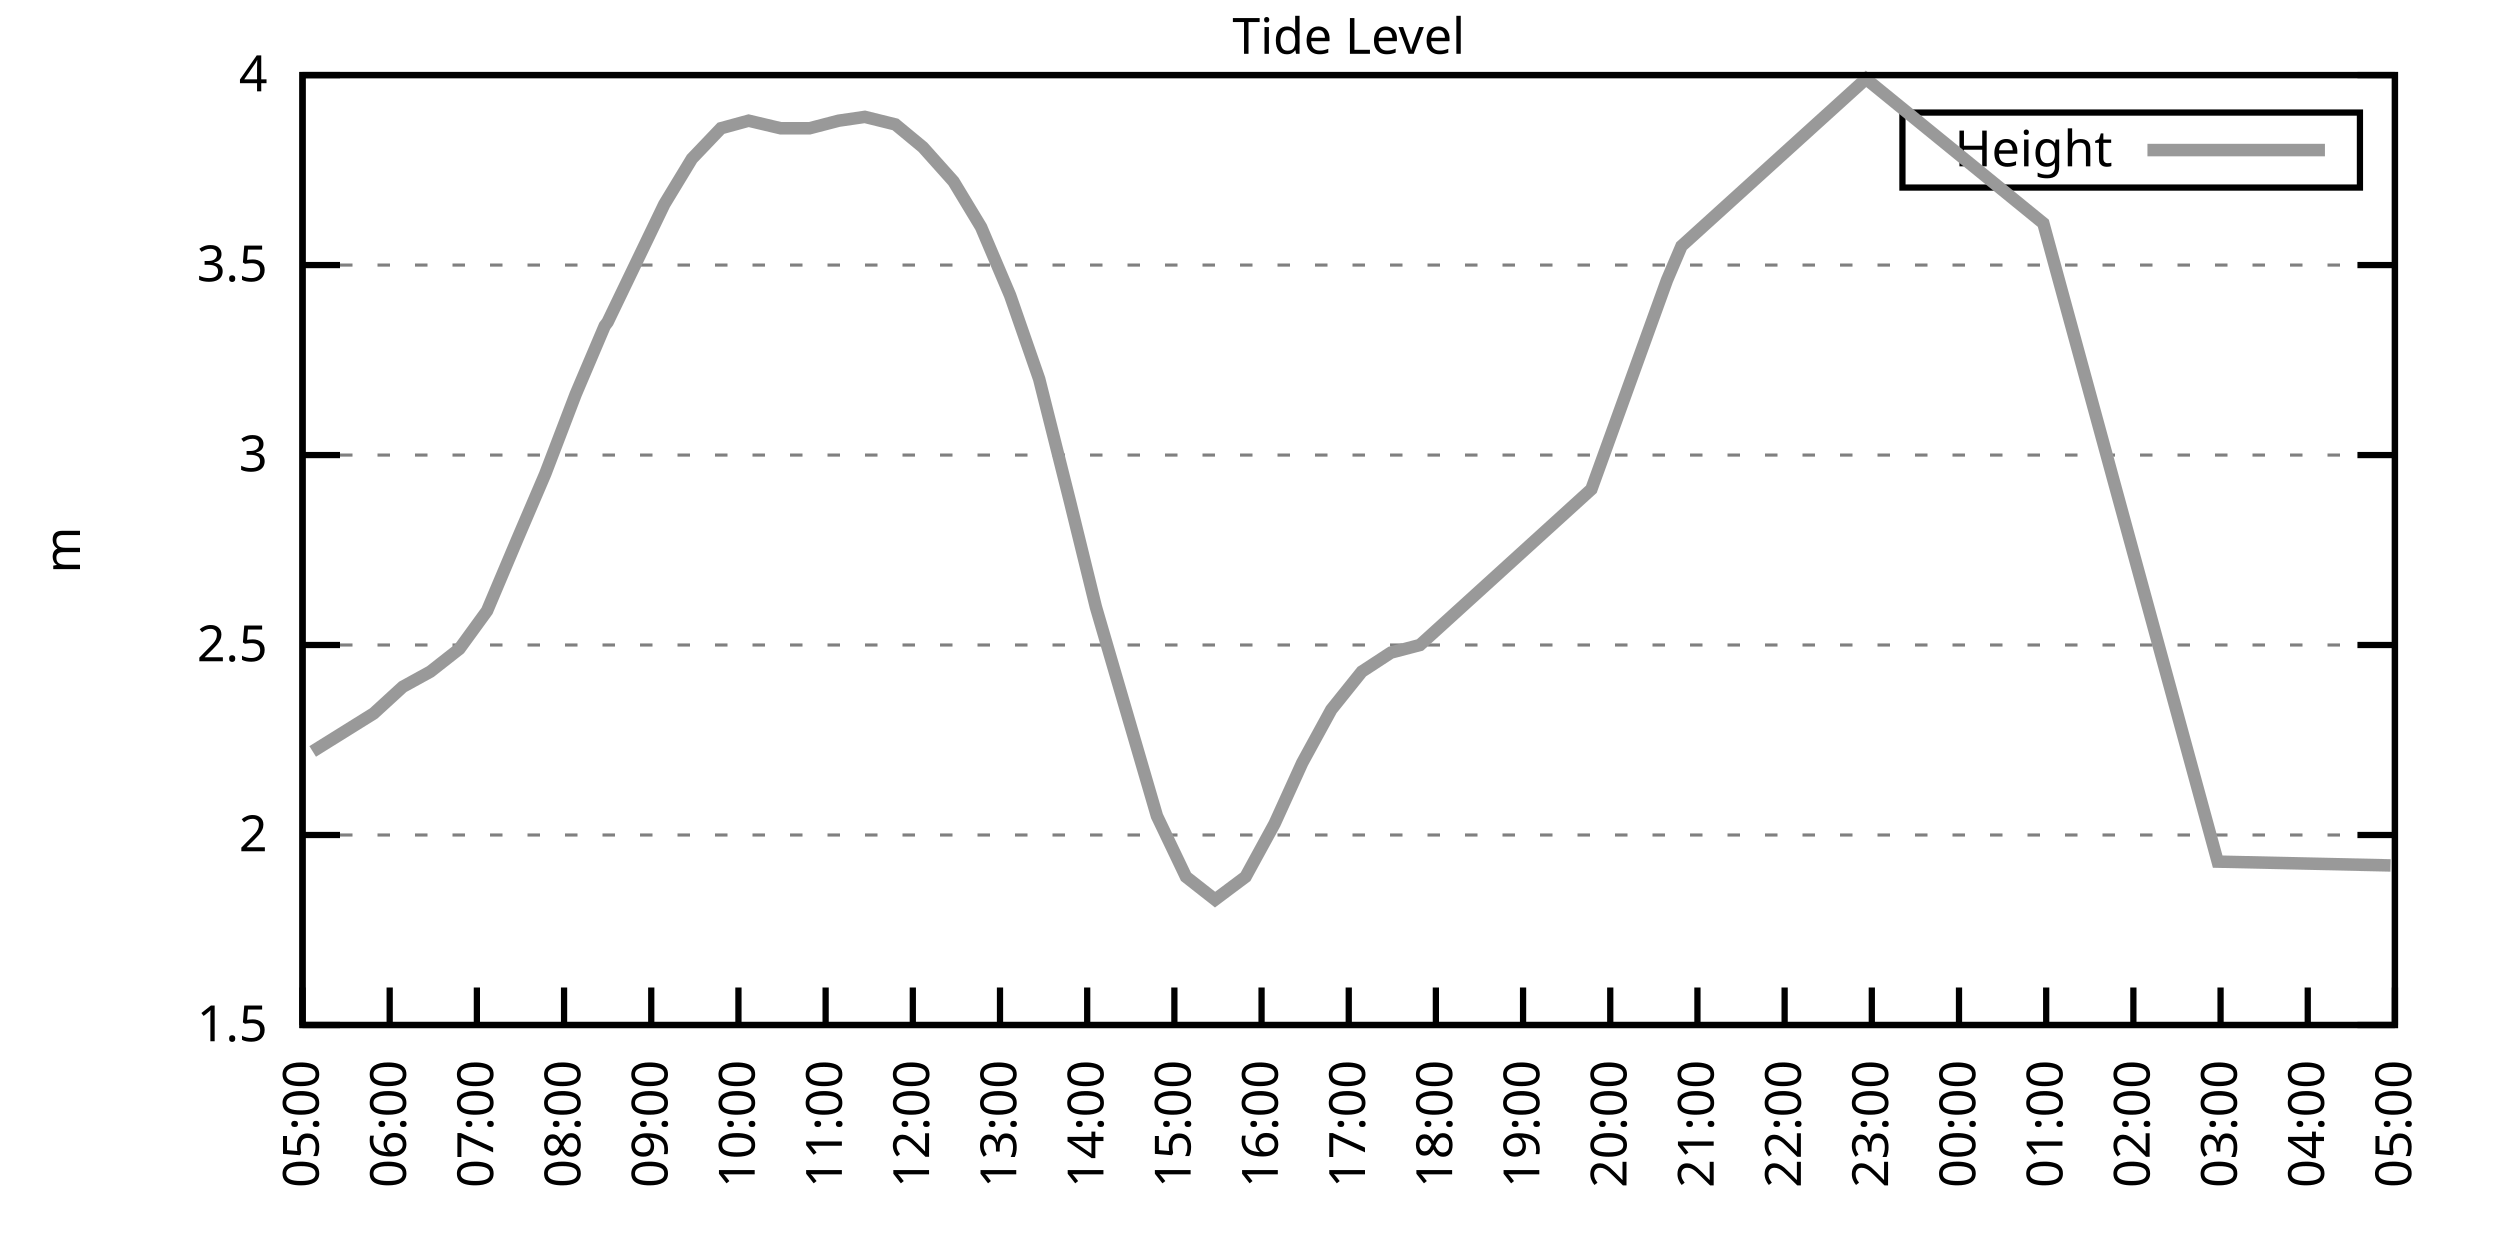
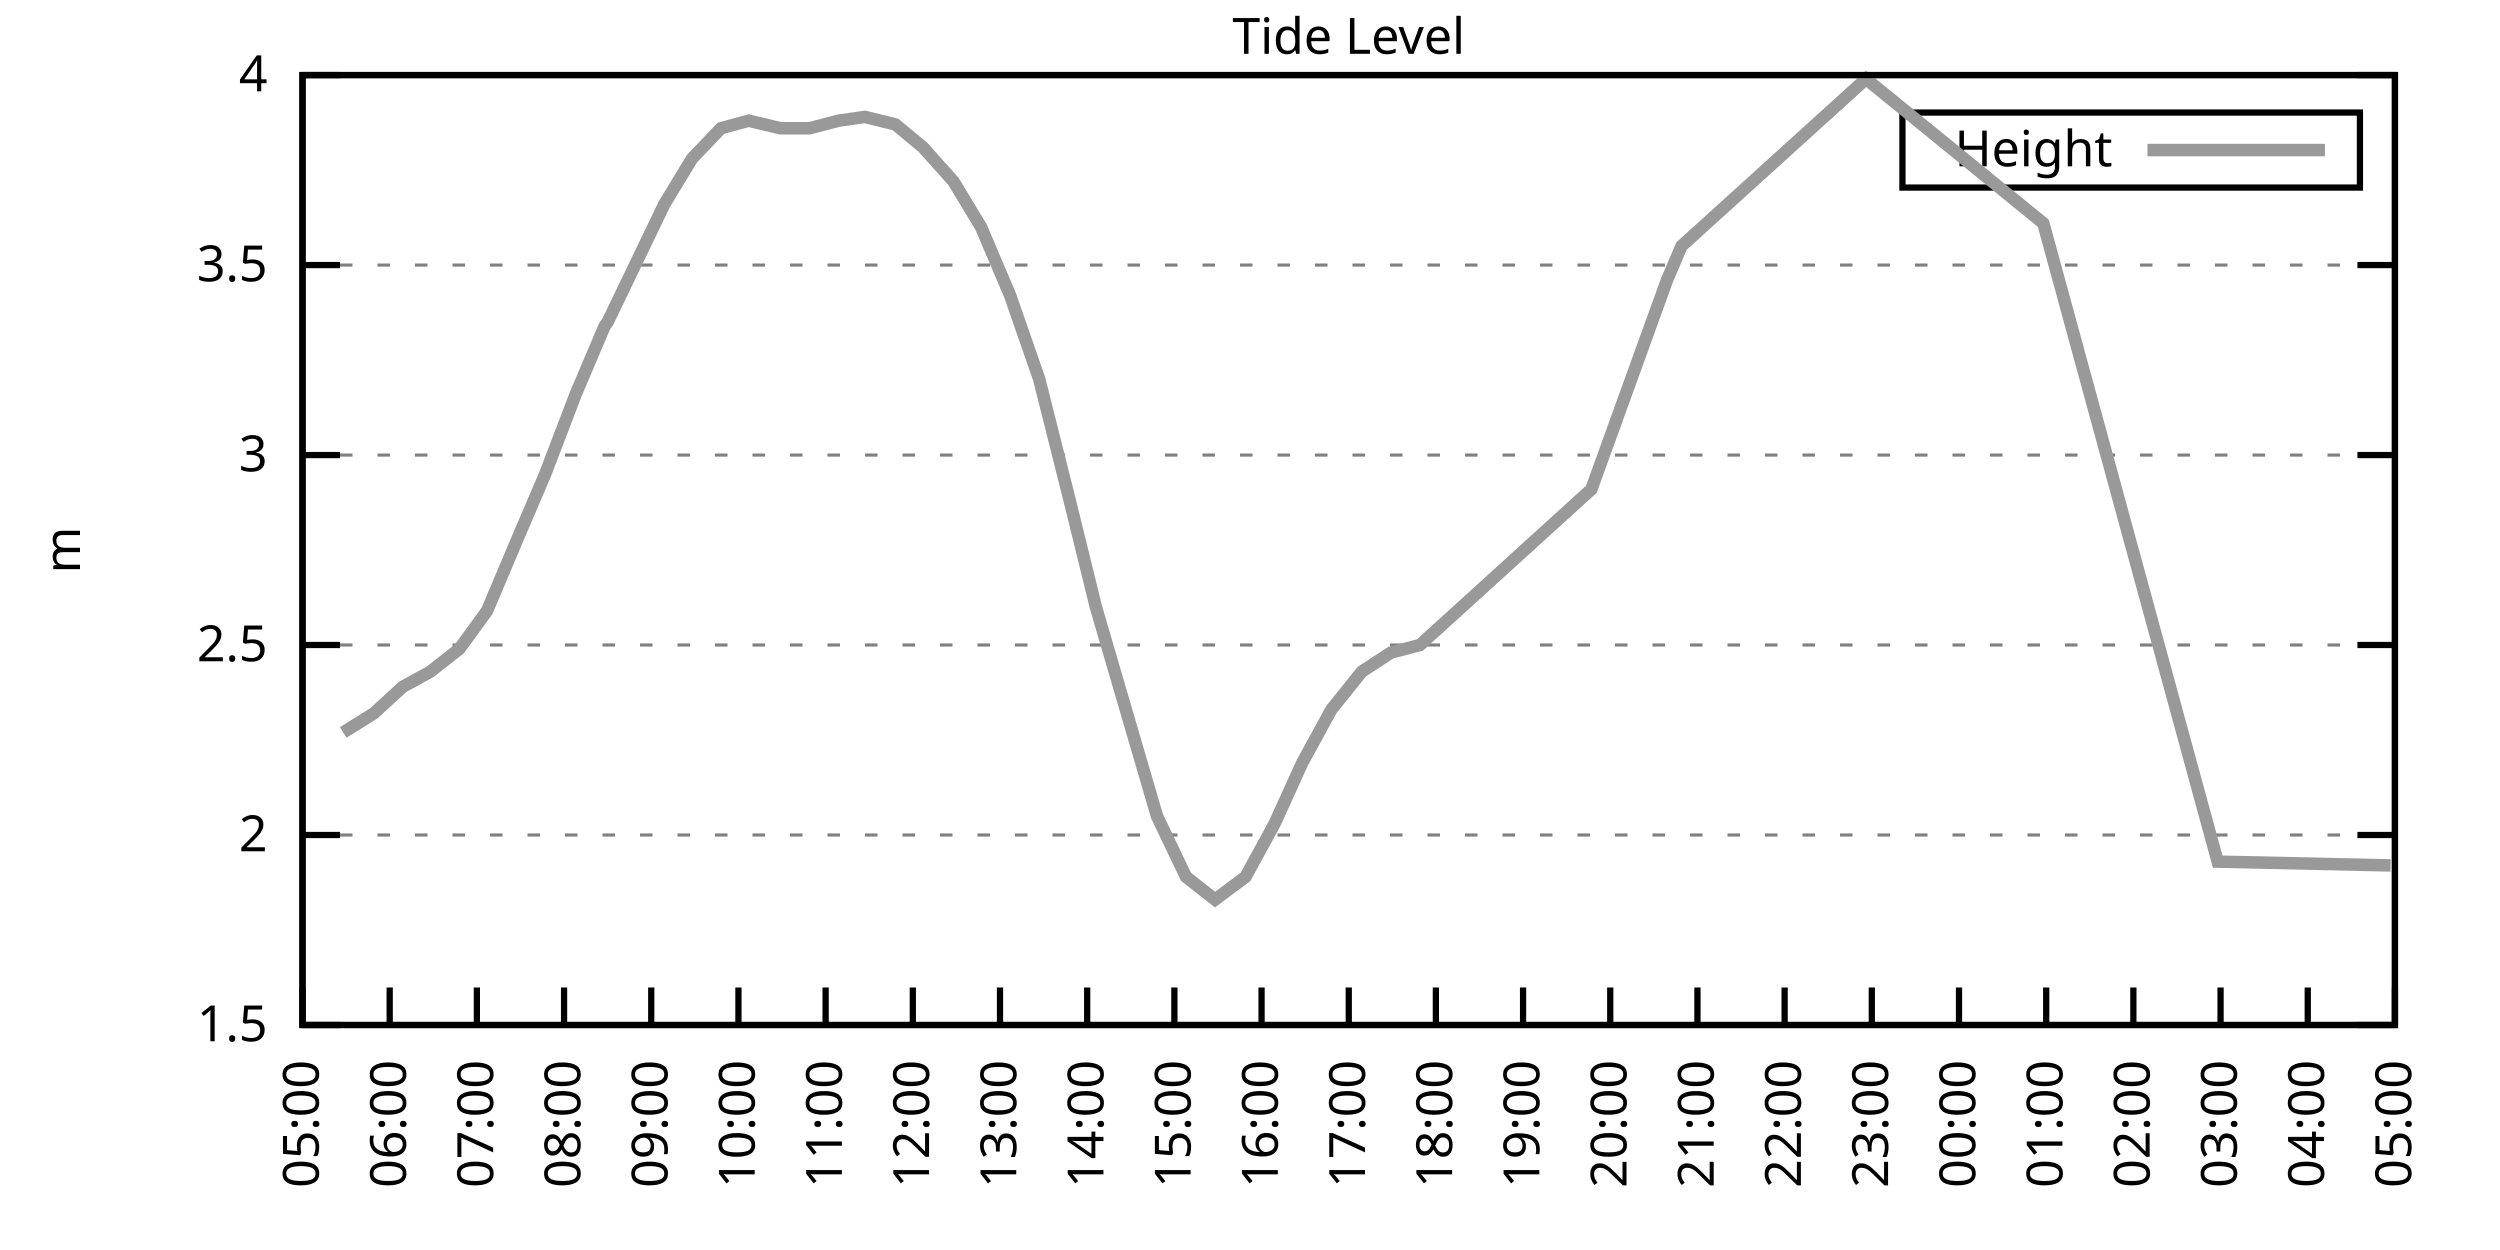
<svg xmlns="http://www.w3.org/2000/svg" xmlns:xlink="http://www.w3.org/1999/xlink" width="400" height="200" viewBox="0 0 400 200">
  <g id="gnuplot_canvas">
    <rect x="0" y="0" width="400" height="200" fill="none" />
    <defs>
      <circle id="gpDot" r="0.5" stroke-width="0.5" stroke="currentColor" />
      <path id="gpPt0" stroke-width="0.333" stroke="currentColor" d="M-1,0 h2 M0,-1 v2" />
      <path id="gpPt1" stroke-width="0.333" stroke="currentColor" d="M-1,-1 L1,1 M1,-1 L-1,1" />
      <path id="gpPt2" stroke-width="0.333" stroke="currentColor" d="M-1,0 L1,0 M0,-1 L0,1 M-1,-1 L1,1 M-1,1 L1,-1" />
      <rect id="gpPt3" stroke-width="0.333" stroke="currentColor" x="-1" y="-1" width="2" height="2" />
      <rect id="gpPt4" stroke-width="0.333" stroke="currentColor" fill="currentColor" x="-1" y="-1" width="2" height="2" />
      <circle id="gpPt5" stroke-width="0.333" stroke="currentColor" cx="0" cy="0" r="1" />
      <use xlink:href="#gpPt5" id="gpPt6" fill="currentColor" stroke="none" />
      <path id="gpPt7" stroke-width="0.333" stroke="currentColor" d="M0,-1.33 L-1.33,0.67 L1.33,0.67 z" />
      <use xlink:href="#gpPt7" id="gpPt8" fill="currentColor" stroke="none" />
      <use xlink:href="#gpPt7" id="gpPt9" stroke="currentColor" transform="rotate(180)" />
      <use xlink:href="#gpPt9" id="gpPt10" fill="currentColor" stroke="none" />
      <use xlink:href="#gpPt3" id="gpPt11" stroke="currentColor" transform="rotate(45)" />
      <use xlink:href="#gpPt11" id="gpPt12" fill="currentColor" stroke="none" />
      <path id="gpPt13" stroke-width="0.333" stroke="currentColor" d="M0,1.330 L1.265,0.411 L0.782,-1.067 L-0.782,-1.076 L-1.265,0.411 z" />
      <use xlink:href="#gpPt13" id="gpPt14" fill="currentColor" stroke="none" />
      <filter id="textbox" filterUnits="objectBoundingBox" x="0" y="0" height="1" width="1">
        <feFlood flood-color="white" flood-opacity="1" result="bgnd" />
        <feComposite in="SourceGraphic" in2="bgnd" operator="atop" />
      </filter>
      <filter id="greybox" filterUnits="objectBoundingBox" x="0" y="0" height="1" width="1">
        <feFlood flood-color="lightgrey" flood-opacity="1" result="grey" />
        <feComposite in="SourceGraphic" in2="grey" operator="atop" />
      </filter>
    </defs>
    <g fill="none" color="white" stroke="currentColor" stroke-width="1.00" stroke-linecap="butt" stroke-linejoin="miter">
</g>
    <g fill="none" color="black" stroke="currentColor" stroke-width="1.00" stroke-linecap="butt" stroke-linejoin="miter">
      <g stroke="none" shape-rendering="crispEdges">
        <polygon fill="rgb(255, 255, 255)" points="48.40,164.00 383.18,164.00 383.18,12.02 48.40,12.02 " />
      </g>
    </g>
    <g fill="none" color="black" stroke="currentColor" stroke-width="1.00" stroke-linecap="butt" stroke-linejoin="miter">
</g>
    <g fill="none" color="black" stroke="black" stroke-width="0.50" stroke-linecap="butt" stroke-linejoin="miter">
</g>
    <g fill="none" color="gray" stroke="currentColor" stroke-width="0.50" stroke-linecap="butt" stroke-linejoin="miter">
      <path stroke="gray" stroke-dasharray="2,4" class="gridline" d="M48.40,164.00 L383.19,164.00  " />
    </g>
    <g fill="none" color="gray" stroke="gray" stroke-width="1.00" stroke-linecap="butt" stroke-linejoin="miter">
</g>
    <g fill="none" color="black" stroke="currentColor" stroke-width="1.00" stroke-linecap="butt" stroke-linejoin="miter">
      <path stroke="black" d="M48.40,164.00 L54.40,164.00 M383.19,164.00 L377.19,164.00  " />
      <g transform="translate(42.80,166.60)" stroke="none" fill="black" font-family="Sans" font-size="8.00" text-anchor="end">
        <text>
          <tspan font-family="Sans"> 1.5</tspan>
        </text>
      </g>
    </g>
    <g fill="none" color="black" stroke="currentColor" stroke-width="1.00" stroke-linecap="butt" stroke-linejoin="miter">
</g>
    <g fill="none" color="black" stroke="black" stroke-width="0.50" stroke-linecap="butt" stroke-linejoin="miter">
</g>
    <g fill="none" color="gray" stroke="currentColor" stroke-width="0.50" stroke-linecap="butt" stroke-linejoin="miter">
      <path stroke="gray" stroke-dasharray="2,4" class="gridline" d="M48.40,133.60 L383.19,133.60  " />
    </g>
    <g fill="none" color="gray" stroke="gray" stroke-width="1.00" stroke-linecap="butt" stroke-linejoin="miter">
</g>
    <g fill="none" color="black" stroke="currentColor" stroke-width="1.00" stroke-linecap="butt" stroke-linejoin="miter">
      <path stroke="black" d="M48.40,133.60 L54.40,133.60 M383.19,133.60 L377.19,133.60  " />
      <g transform="translate(42.80,136.20)" stroke="none" fill="black" font-family="Sans" font-size="8.00" text-anchor="end">
        <text>
          <tspan font-family="Sans"> 2</tspan>
        </text>
      </g>
    </g>
    <g fill="none" color="black" stroke="currentColor" stroke-width="1.00" stroke-linecap="butt" stroke-linejoin="miter">
</g>
    <g fill="none" color="black" stroke="black" stroke-width="0.50" stroke-linecap="butt" stroke-linejoin="miter">
</g>
    <g fill="none" color="gray" stroke="currentColor" stroke-width="0.50" stroke-linecap="butt" stroke-linejoin="miter">
      <path stroke="gray" stroke-dasharray="2,4" class="gridline" d="M48.40,103.20 L383.19,103.20  " />
    </g>
    <g fill="none" color="gray" stroke="gray" stroke-width="1.00" stroke-linecap="butt" stroke-linejoin="miter">
</g>
    <g fill="none" color="black" stroke="currentColor" stroke-width="1.00" stroke-linecap="butt" stroke-linejoin="miter">
      <path stroke="black" d="M48.40,103.20 L54.40,103.20 M383.19,103.20 L377.19,103.20  " />
      <g transform="translate(42.80,105.80)" stroke="none" fill="black" font-family="Sans" font-size="8.00" text-anchor="end">
        <text>
          <tspan font-family="Sans"> 2.5</tspan>
        </text>
      </g>
    </g>
    <g fill="none" color="black" stroke="currentColor" stroke-width="1.00" stroke-linecap="butt" stroke-linejoin="miter">
</g>
    <g fill="none" color="black" stroke="black" stroke-width="0.50" stroke-linecap="butt" stroke-linejoin="miter">
</g>
    <g fill="none" color="gray" stroke="currentColor" stroke-width="0.50" stroke-linecap="butt" stroke-linejoin="miter">
      <path stroke="gray" stroke-dasharray="2,4" class="gridline" d="M48.40,72.81 L383.19,72.81  " />
    </g>
    <g fill="none" color="gray" stroke="gray" stroke-width="1.00" stroke-linecap="butt" stroke-linejoin="miter">
</g>
    <g fill="none" color="black" stroke="currentColor" stroke-width="1.00" stroke-linecap="butt" stroke-linejoin="miter">
      <path stroke="black" d="M48.40,72.81 L54.40,72.81 M383.19,72.81 L377.19,72.81  " />
      <g transform="translate(42.80,75.41)" stroke="none" fill="black" font-family="Sans" font-size="8.00" text-anchor="end">
        <text>
          <tspan font-family="Sans"> 3</tspan>
        </text>
      </g>
    </g>
    <g fill="none" color="black" stroke="currentColor" stroke-width="1.00" stroke-linecap="butt" stroke-linejoin="miter">
</g>
    <g fill="none" color="black" stroke="black" stroke-width="0.50" stroke-linecap="butt" stroke-linejoin="miter">
</g>
    <g fill="none" color="gray" stroke="currentColor" stroke-width="0.50" stroke-linecap="butt" stroke-linejoin="miter">
      <path stroke="gray" stroke-dasharray="2,4" class="gridline" d="M48.40,42.41 L383.19,42.41  " />
    </g>
    <g fill="none" color="gray" stroke="gray" stroke-width="1.00" stroke-linecap="butt" stroke-linejoin="miter">
</g>
    <g fill="none" color="black" stroke="currentColor" stroke-width="1.00" stroke-linecap="butt" stroke-linejoin="miter">
      <path stroke="black" d="M48.40,42.41 L54.40,42.41 M383.19,42.41 L377.19,42.41  " />
      <g transform="translate(42.80,45.01)" stroke="none" fill="black" font-family="Sans" font-size="8.00" text-anchor="end">
        <text>
          <tspan font-family="Sans"> 3.5</tspan>
        </text>
      </g>
    </g>
    <g fill="none" color="black" stroke="currentColor" stroke-width="1.00" stroke-linecap="butt" stroke-linejoin="miter">
</g>
    <g fill="none" color="black" stroke="black" stroke-width="0.50" stroke-linecap="butt" stroke-linejoin="miter">
</g>
    <g fill="none" color="gray" stroke="currentColor" stroke-width="0.50" stroke-linecap="butt" stroke-linejoin="miter">
      <path stroke="gray" stroke-dasharray="2,4" class="gridline" d="M48.40,12.01 L383.19,12.01  " />
    </g>
    <g fill="none" color="gray" stroke="gray" stroke-width="1.00" stroke-linecap="butt" stroke-linejoin="miter">
</g>
    <g fill="none" color="black" stroke="currentColor" stroke-width="1.00" stroke-linecap="butt" stroke-linejoin="miter">
      <path stroke="black" d="M48.40,12.01 L54.40,12.01 M383.19,12.01 L377.19,12.01  " />
      <g transform="translate(42.80,14.61)" stroke="none" fill="black" font-family="Sans" font-size="8.00" text-anchor="end">
        <text>
          <tspan font-family="Sans"> 4</tspan>
        </text>
      </g>
    </g>
    <g fill="none" color="black" stroke="currentColor" stroke-width="1.00" stroke-linecap="butt" stroke-linejoin="miter">
      <path stroke="black" d="M48.40,164.00 L48.40,158.00  " />
      <g transform="translate(51.00,169.60) rotate(270.00)" stroke="none" fill="black" font-family="Sans" font-size="8.00" text-anchor="end">
        <text>
          <tspan font-family="Sans">05:00</tspan>
        </text>
      </g>
    </g>
    <g fill="none" color="black" stroke="currentColor" stroke-width="1.00" stroke-linecap="butt" stroke-linejoin="miter">
      <path stroke="black" d="M62.35,164.00 L62.35,158.00  " />
      <g transform="translate(64.95,169.60) rotate(270.00)" stroke="none" fill="black" font-family="Sans" font-size="8.00" text-anchor="end">
        <text>
          <tspan font-family="Sans">06:00</tspan>
        </text>
      </g>
    </g>
    <g fill="none" color="black" stroke="currentColor" stroke-width="1.00" stroke-linecap="butt" stroke-linejoin="miter">
      <path stroke="black" d="M76.30,164.00 L76.30,158.00  " />
      <g transform="translate(78.90,169.60) rotate(270.00)" stroke="none" fill="black" font-family="Sans" font-size="8.00" text-anchor="end">
        <text>
          <tspan font-family="Sans">07:00</tspan>
        </text>
      </g>
    </g>
    <g fill="none" color="black" stroke="currentColor" stroke-width="1.00" stroke-linecap="butt" stroke-linejoin="miter">
      <path stroke="black" d="M90.25,164.00 L90.25,158.00  " />
      <g transform="translate(92.85,169.60) rotate(270.00)" stroke="none" fill="black" font-family="Sans" font-size="8.00" text-anchor="end">
        <text>
          <tspan font-family="Sans">08:00</tspan>
        </text>
      </g>
    </g>
    <g fill="none" color="black" stroke="currentColor" stroke-width="1.00" stroke-linecap="butt" stroke-linejoin="miter">
      <path stroke="black" d="M104.20,164.00 L104.20,158.00  " />
      <g transform="translate(106.80,169.60) rotate(270.00)" stroke="none" fill="black" font-family="Sans" font-size="8.00" text-anchor="end">
        <text>
          <tspan font-family="Sans">09:00</tspan>
        </text>
      </g>
    </g>
    <g fill="none" color="black" stroke="currentColor" stroke-width="1.00" stroke-linecap="butt" stroke-linejoin="miter">
      <path stroke="black" d="M118.15,164.00 L118.15,158.00  " />
      <g transform="translate(120.75,169.60) rotate(270.00)" stroke="none" fill="black" font-family="Sans" font-size="8.00" text-anchor="end">
        <text>
          <tspan font-family="Sans">10:00</tspan>
        </text>
      </g>
    </g>
    <g fill="none" color="black" stroke="currentColor" stroke-width="1.00" stroke-linecap="butt" stroke-linejoin="miter">
      <path stroke="black" d="M132.10,164.00 L132.10,158.00  " />
      <g transform="translate(134.70,169.60) rotate(270.00)" stroke="none" fill="black" font-family="Sans" font-size="8.00" text-anchor="end">
        <text>
          <tspan font-family="Sans">11:00</tspan>
        </text>
      </g>
    </g>
    <g fill="none" color="black" stroke="currentColor" stroke-width="1.00" stroke-linecap="butt" stroke-linejoin="miter">
      <path stroke="black" d="M146.05,164.00 L146.05,158.00  " />
      <g transform="translate(148.65,169.60) rotate(270.00)" stroke="none" fill="black" font-family="Sans" font-size="8.00" text-anchor="end">
        <text>
          <tspan font-family="Sans">12:00</tspan>
        </text>
      </g>
    </g>
    <g fill="none" color="black" stroke="currentColor" stroke-width="1.00" stroke-linecap="butt" stroke-linejoin="miter">
      <path stroke="black" d="M160.00,164.00 L160.00,158.00  " />
      <g transform="translate(162.60,169.60) rotate(270.00)" stroke="none" fill="black" font-family="Sans" font-size="8.00" text-anchor="end">
        <text>
          <tspan font-family="Sans">13:00</tspan>
        </text>
      </g>
    </g>
    <g fill="none" color="black" stroke="currentColor" stroke-width="1.00" stroke-linecap="butt" stroke-linejoin="miter">
      <path stroke="black" d="M173.95,164.00 L173.95,158.00  " />
      <g transform="translate(176.55,169.60) rotate(270.00)" stroke="none" fill="black" font-family="Sans" font-size="8.00" text-anchor="end">
        <text>
          <tspan font-family="Sans">14:00</tspan>
        </text>
      </g>
    </g>
    <g fill="none" color="black" stroke="currentColor" stroke-width="1.00" stroke-linecap="butt" stroke-linejoin="miter">
      <path stroke="black" d="M187.90,164.00 L187.90,158.00  " />
      <g transform="translate(190.50,169.60) rotate(270.00)" stroke="none" fill="black" font-family="Sans" font-size="8.00" text-anchor="end">
        <text>
          <tspan font-family="Sans">15:00</tspan>
        </text>
      </g>
    </g>
    <g fill="none" color="black" stroke="currentColor" stroke-width="1.00" stroke-linecap="butt" stroke-linejoin="miter">
      <path stroke="black" d="M201.85,164.00 L201.85,158.00  " />
      <g transform="translate(204.45,169.60) rotate(270.00)" stroke="none" fill="black" font-family="Sans" font-size="8.00" text-anchor="end">
        <text>
          <tspan font-family="Sans">16:00</tspan>
        </text>
      </g>
    </g>
    <g fill="none" color="black" stroke="currentColor" stroke-width="1.00" stroke-linecap="butt" stroke-linejoin="miter">
      <path stroke="black" d="M215.80,164.00 L215.80,158.00  " />
      <g transform="translate(218.40,169.60) rotate(270.00)" stroke="none" fill="black" font-family="Sans" font-size="8.00" text-anchor="end">
        <text>
          <tspan font-family="Sans">17:00</tspan>
        </text>
      </g>
    </g>
    <g fill="none" color="black" stroke="currentColor" stroke-width="1.00" stroke-linecap="butt" stroke-linejoin="miter">
      <path stroke="black" d="M229.74,164.00 L229.74,158.00  " />
      <g transform="translate(232.34,169.60) rotate(270.00)" stroke="none" fill="black" font-family="Sans" font-size="8.00" text-anchor="end">
        <text>
          <tspan font-family="Sans">18:00</tspan>
        </text>
      </g>
    </g>
    <g fill="none" color="black" stroke="currentColor" stroke-width="1.00" stroke-linecap="butt" stroke-linejoin="miter">
      <path stroke="black" d="M243.69,164.00 L243.69,158.00  " />
      <g transform="translate(246.29,169.60) rotate(270.00)" stroke="none" fill="black" font-family="Sans" font-size="8.00" text-anchor="end">
        <text>
          <tspan font-family="Sans">19:00</tspan>
        </text>
      </g>
    </g>
    <g fill="none" color="black" stroke="currentColor" stroke-width="1.00" stroke-linecap="butt" stroke-linejoin="miter">
      <path stroke="black" d="M257.64,164.00 L257.64,158.00  " />
      <g transform="translate(260.24,169.60) rotate(270.00)" stroke="none" fill="black" font-family="Sans" font-size="8.00" text-anchor="end">
        <text>
          <tspan font-family="Sans">20:00</tspan>
        </text>
      </g>
    </g>
    <g fill="none" color="black" stroke="currentColor" stroke-width="1.00" stroke-linecap="butt" stroke-linejoin="miter">
      <path stroke="black" d="M271.59,164.00 L271.59,158.00  " />
      <g transform="translate(274.19,169.60) rotate(270.00)" stroke="none" fill="black" font-family="Sans" font-size="8.00" text-anchor="end">
        <text>
          <tspan font-family="Sans">21:00</tspan>
        </text>
      </g>
    </g>
    <g fill="none" color="black" stroke="currentColor" stroke-width="1.00" stroke-linecap="butt" stroke-linejoin="miter">
      <path stroke="black" d="M285.54,164.00 L285.54,158.00  " />
      <g transform="translate(288.14,169.60) rotate(270.00)" stroke="none" fill="black" font-family="Sans" font-size="8.00" text-anchor="end">
        <text>
          <tspan font-family="Sans">22:00</tspan>
        </text>
      </g>
    </g>
    <g fill="none" color="black" stroke="currentColor" stroke-width="1.00" stroke-linecap="butt" stroke-linejoin="miter">
      <path stroke="black" d="M299.49,164.00 L299.49,158.00  " />
      <g transform="translate(302.09,169.60) rotate(270.00)" stroke="none" fill="black" font-family="Sans" font-size="8.00" text-anchor="end">
        <text>
          <tspan font-family="Sans">23:00</tspan>
        </text>
      </g>
    </g>
    <g fill="none" color="black" stroke="currentColor" stroke-width="1.00" stroke-linecap="butt" stroke-linejoin="miter">
      <path stroke="black" d="M313.44,164.00 L313.44,158.00  " />
      <g transform="translate(316.04,169.60) rotate(270.00)" stroke="none" fill="black" font-family="Sans" font-size="8.00" text-anchor="end">
        <text>
          <tspan font-family="Sans">00:00</tspan>
        </text>
      </g>
    </g>
    <g fill="none" color="black" stroke="currentColor" stroke-width="1.00" stroke-linecap="butt" stroke-linejoin="miter">
      <path stroke="black" d="M327.39,164.00 L327.39,158.00  " />
      <g transform="translate(329.99,169.60) rotate(270.00)" stroke="none" fill="black" font-family="Sans" font-size="8.00" text-anchor="end">
        <text>
          <tspan font-family="Sans">01:00</tspan>
        </text>
      </g>
    </g>
    <g fill="none" color="black" stroke="currentColor" stroke-width="1.00" stroke-linecap="butt" stroke-linejoin="miter">
      <path stroke="black" d="M341.34,164.00 L341.34,158.00  " />
      <g transform="translate(343.94,169.60) rotate(270.00)" stroke="none" fill="black" font-family="Sans" font-size="8.00" text-anchor="end">
        <text>
          <tspan font-family="Sans">02:00</tspan>
        </text>
      </g>
    </g>
    <g fill="none" color="black" stroke="currentColor" stroke-width="1.00" stroke-linecap="butt" stroke-linejoin="miter">
      <path stroke="black" d="M355.29,164.00 L355.29,158.00  " />
      <g transform="translate(357.89,169.60) rotate(270.00)" stroke="none" fill="black" font-family="Sans" font-size="8.00" text-anchor="end">
        <text>
          <tspan font-family="Sans">03:00</tspan>
        </text>
      </g>
    </g>
    <g fill="none" color="black" stroke="currentColor" stroke-width="1.00" stroke-linecap="butt" stroke-linejoin="miter">
      <path stroke="black" d="M369.24,164.00 L369.24,158.00  " />
      <g transform="translate(371.84,169.60) rotate(270.00)" stroke="none" fill="black" font-family="Sans" font-size="8.00" text-anchor="end">
        <text>
          <tspan font-family="Sans">04:00</tspan>
        </text>
      </g>
    </g>
    <g fill="none" color="black" stroke="currentColor" stroke-width="1.00" stroke-linecap="butt" stroke-linejoin="miter">
      <path stroke="black" d="M383.19,164.00 L383.19,158.00  " />
      <g transform="translate(385.79,169.60) rotate(270.00)" stroke="none" fill="black" font-family="Sans" font-size="8.00" text-anchor="end">
        <text>
          <tspan font-family="Sans">05:00</tspan>
        </text>
      </g>
    </g>
    <g fill="none" color="black" stroke="currentColor" stroke-width="1.00" stroke-linecap="butt" stroke-linejoin="miter">
</g>
    <g fill="none" color="black" stroke="currentColor" stroke-width="1.00" stroke-linecap="butt" stroke-linejoin="miter">
      <path stroke="black" d="M48.40,12.01 L48.40,164.00 L383.19,164.00 L383.19,12.01 L48.40,12.01 Z  " />
    </g>
    <g fill="none" color="black" stroke="currentColor" stroke-width="1.00" stroke-linecap="butt" stroke-linejoin="miter">
</g>
    <g fill="none" color="black" stroke="currentColor" stroke-width="1.00" stroke-linecap="butt" stroke-linejoin="miter">
      <path stroke="black" d="M304.39,30.01 L304.39,18.01 L377.59,18.01 L377.59,30.01 L304.39,30.01 Z  " />
    </g>
    <g id="Tide_level_plot_1">
      <g fill="none" color="white" stroke="black" stroke-width="2.00" stroke-linecap="butt" stroke-linejoin="miter">
</g>
      <g fill="none" color="black" stroke="currentColor" stroke-width="2.00" stroke-linecap="butt" stroke-linejoin="miter">
        <g transform="translate(337.99,26.61)" stroke="none" fill="black" font-family="Sans" font-size="8.00" text-anchor="end">
          <text>
            <tspan font-family="Sans">Height</tspan>
          </text>
        </g>
      </g>
      <g fill="none" color="black" stroke="currentColor" stroke-width="2.00" stroke-linecap="butt" stroke-linejoin="miter">
-         <path stroke="rgb(153, 153, 153)" d="M343.59,24.01 L371.99,24.01 M50.03,120.23 L54.91,117.19 L59.79,114.15 L64.44,109.89 L68.86,107.46 L73.51,103.81   L77.93,97.73 L82.81,86.18 L87.23,75.85 L92.11,63.08 L96.76,52.14 L97.22,51.53 L106.29,32.68 L110.71,25.39   L115.36,20.52 L119.78,19.31 L124.89,20.52 L129.54,20.52 L134.19,19.31 L138.37,18.70 L143.26,19.91 L147.67,23.56   L152.56,29.03 L156.97,36.33 L161.62,47.27 L166.27,60.65 L171.16,80.10 L175.34,97.12 L185.11,130.56 L189.76,140.29   L194.41,143.94 L199.29,140.29 L203.94,131.78 L208.36,122.05 L213.01,113.54 L217.89,107.46 L222.54,104.42 L227.19,103.20   L254.62,78.28 L266.71,44.84 L269.04,39.37 L298.56,12.62 L326.93,35.72 L354.83,137.86 L382.49,138.47  " />
+         <path stroke="rgb(153, 153, 153)" d="M343.59,24.01 L371.99,24.01 M54.91,117.19 L59.79,114.15 L64.44,109.89 L68.86,107.46 L73.51,103.81 L77.93,97.73   L82.81,86.18 L87.23,75.85 L92.11,63.08 L96.76,52.14 L97.22,51.53 L106.29,32.68 L110.71,25.39 L115.36,20.52   L119.78,19.31 L124.89,20.52 L129.54,20.52 L134.19,19.31 L138.37,18.70 L143.26,19.91 L147.67,23.56 L152.56,29.03   L156.97,36.33 L161.62,47.27 L166.27,60.65 L171.16,80.10 L175.34,97.12 L185.11,130.56 L189.76,140.29 L194.41,143.94   L199.29,140.29 L203.94,131.78 L208.36,122.05 L213.01,113.54 L217.89,107.46 L222.54,104.42 L227.19,103.20 L254.62,78.28   L266.71,44.84 L269.04,39.37 L298.56,12.62 L326.93,35.72 L354.83,137.86 L382.49,138.47  " />
      </g>
    </g>
    <g fill="none" color="black" stroke="currentColor" stroke-width="2.00" stroke-linecap="butt" stroke-linejoin="miter">
</g>
    <g fill="none" color="black" stroke="black" stroke-width="1.00" stroke-linecap="butt" stroke-linejoin="miter">
</g>
    <g fill="none" color="black" stroke="currentColor" stroke-width="1.00" stroke-linecap="butt" stroke-linejoin="miter">
      <path stroke="black" d="M48.40,12.01 L48.40,164.00 L383.19,164.00 L383.19,12.01 L48.40,12.01 Z  " />
      <g transform="translate(12.80,88.01) rotate(270.00)" stroke="none" fill="black" font-family="Sans" font-size="8.00" text-anchor="middle">
        <text>
          <tspan font-family="Sans">m</tspan>
        </text>
      </g>
    </g>
    <g fill="none" color="black" stroke="currentColor" stroke-width="1.00" stroke-linecap="butt" stroke-linejoin="miter">
</g>
    <g fill="none" color="black" stroke="currentColor" stroke-width="1.00" stroke-linecap="butt" stroke-linejoin="miter">
      <g transform="translate(215.79,8.61)" stroke="none" fill="black" font-family="Sans" font-size="8.00" text-anchor="middle">
        <text>
          <tspan font-family="Sans">Tide Level</tspan>
        </text>
      </g>
    </g>
    <g fill="none" color="black" stroke="currentColor" stroke-width="1.00" stroke-linecap="butt" stroke-linejoin="miter">
</g>
  </g>
</svg>
